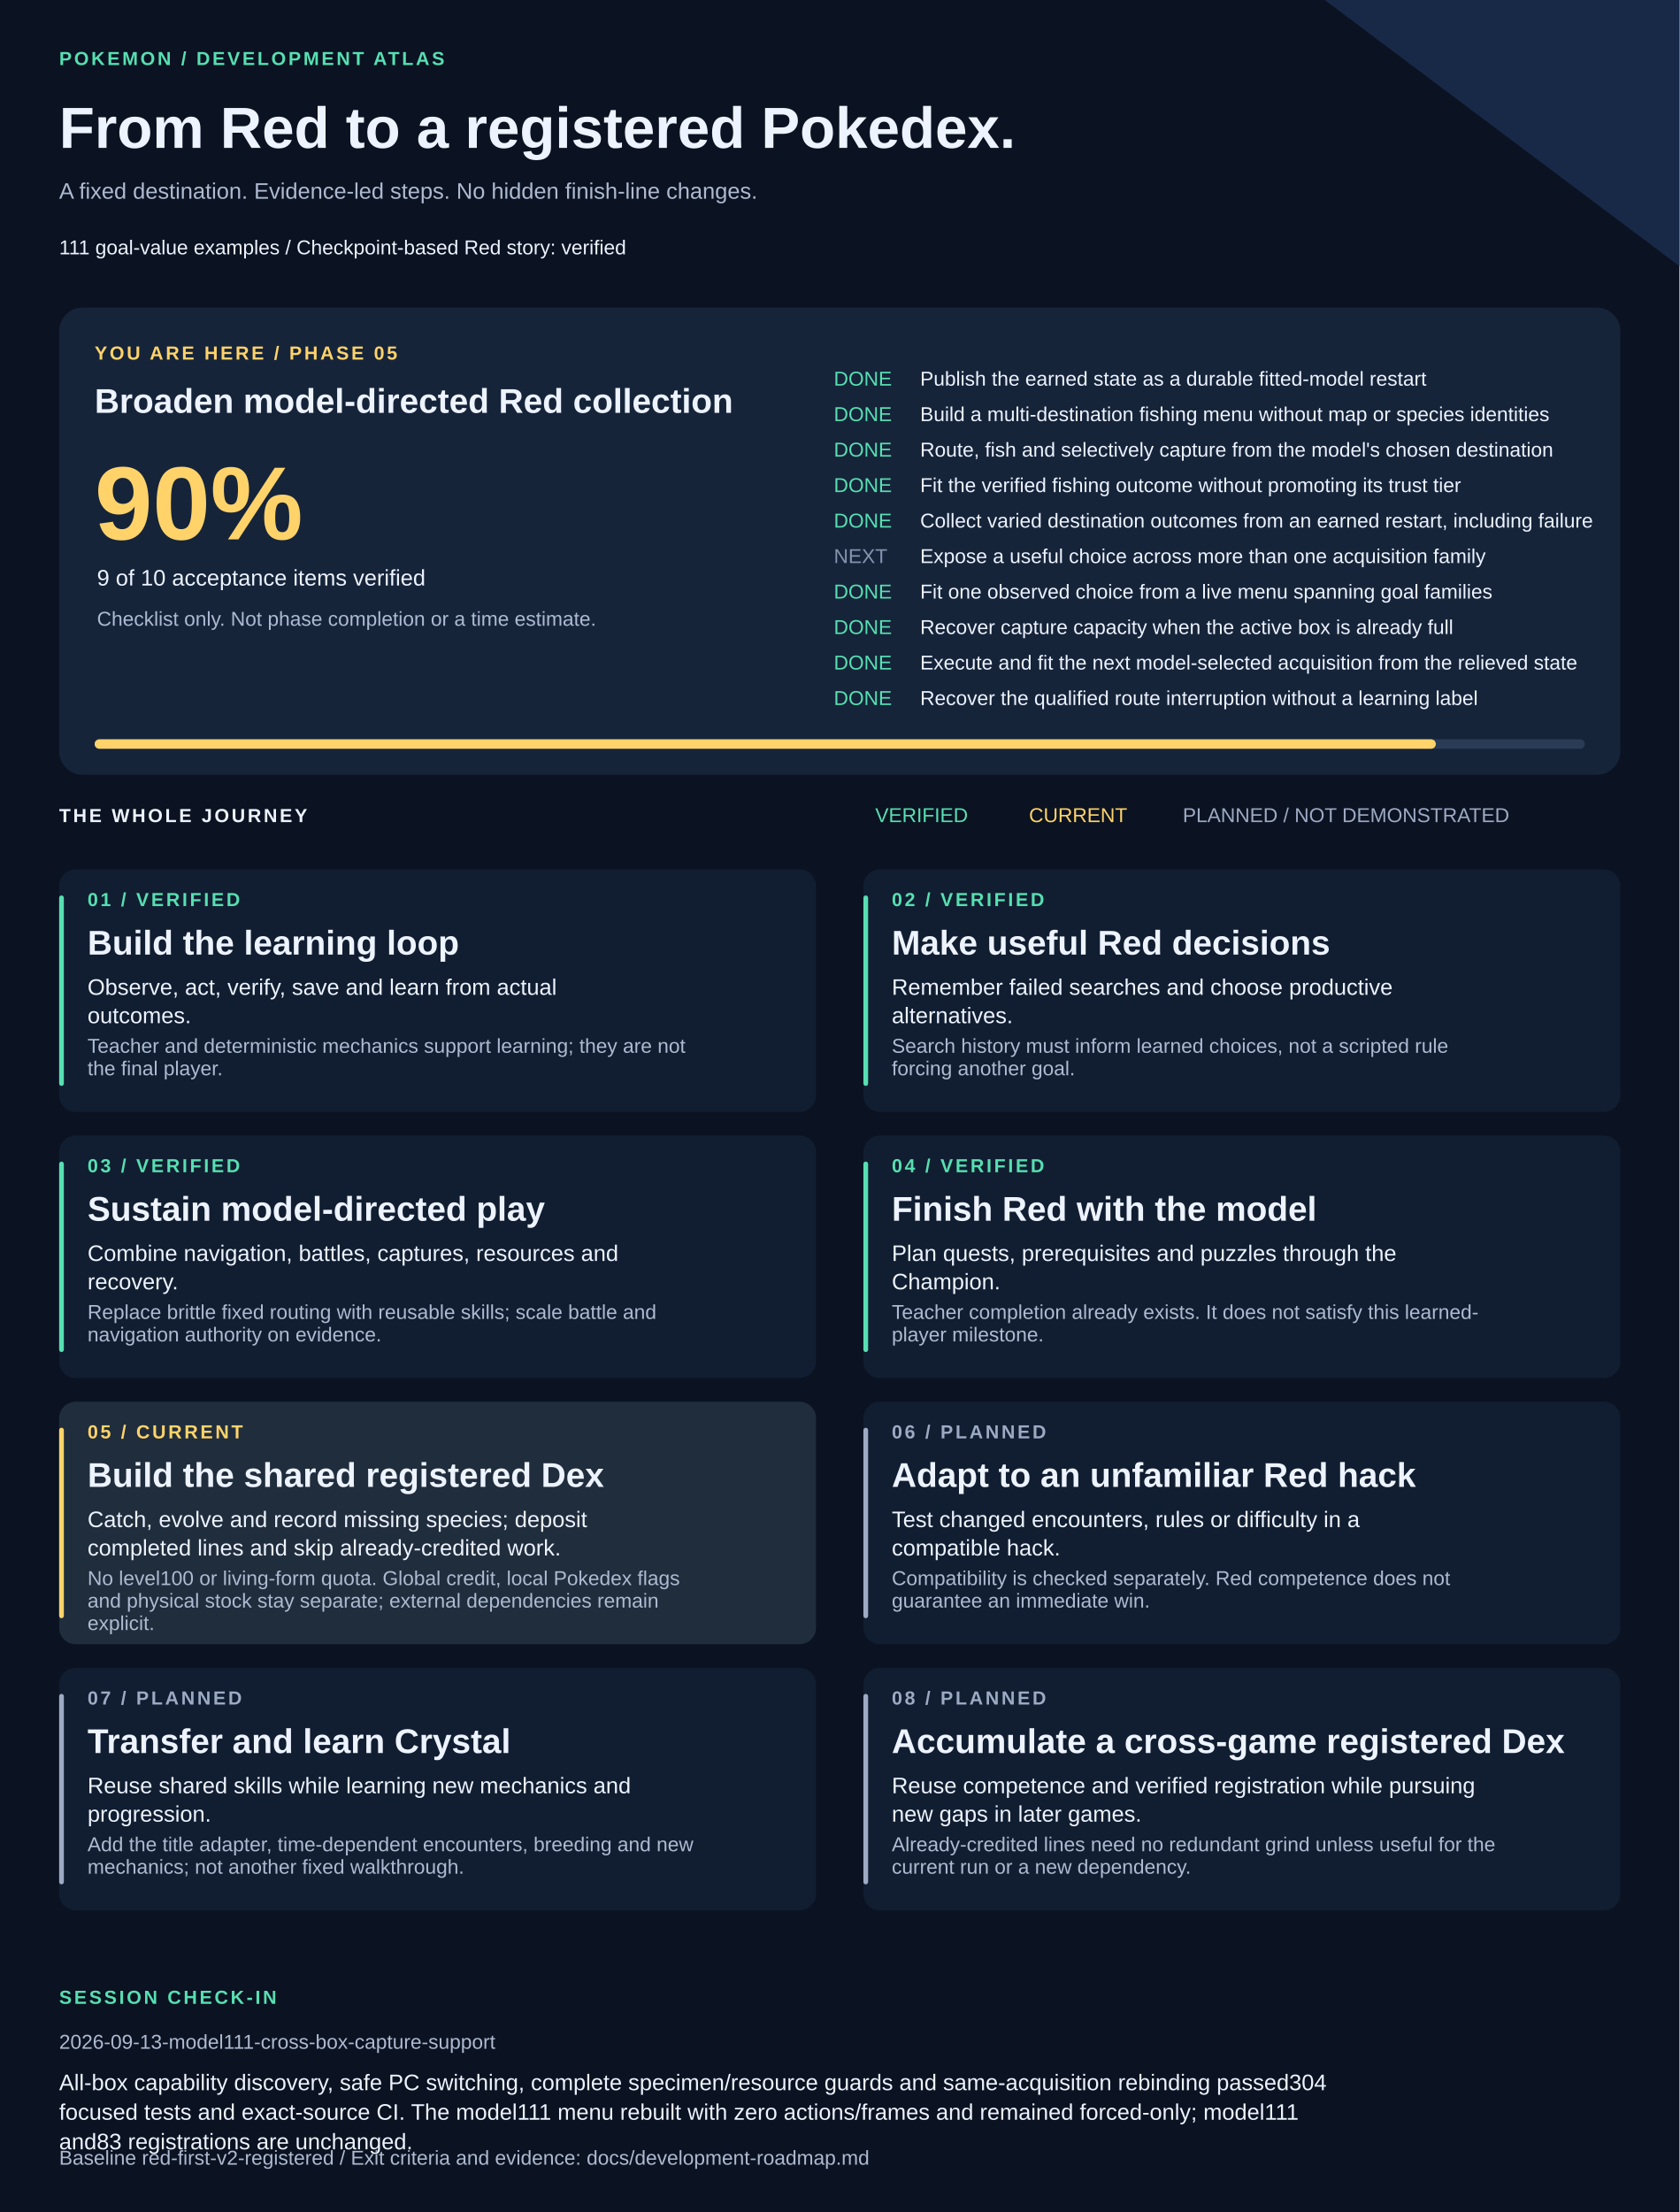
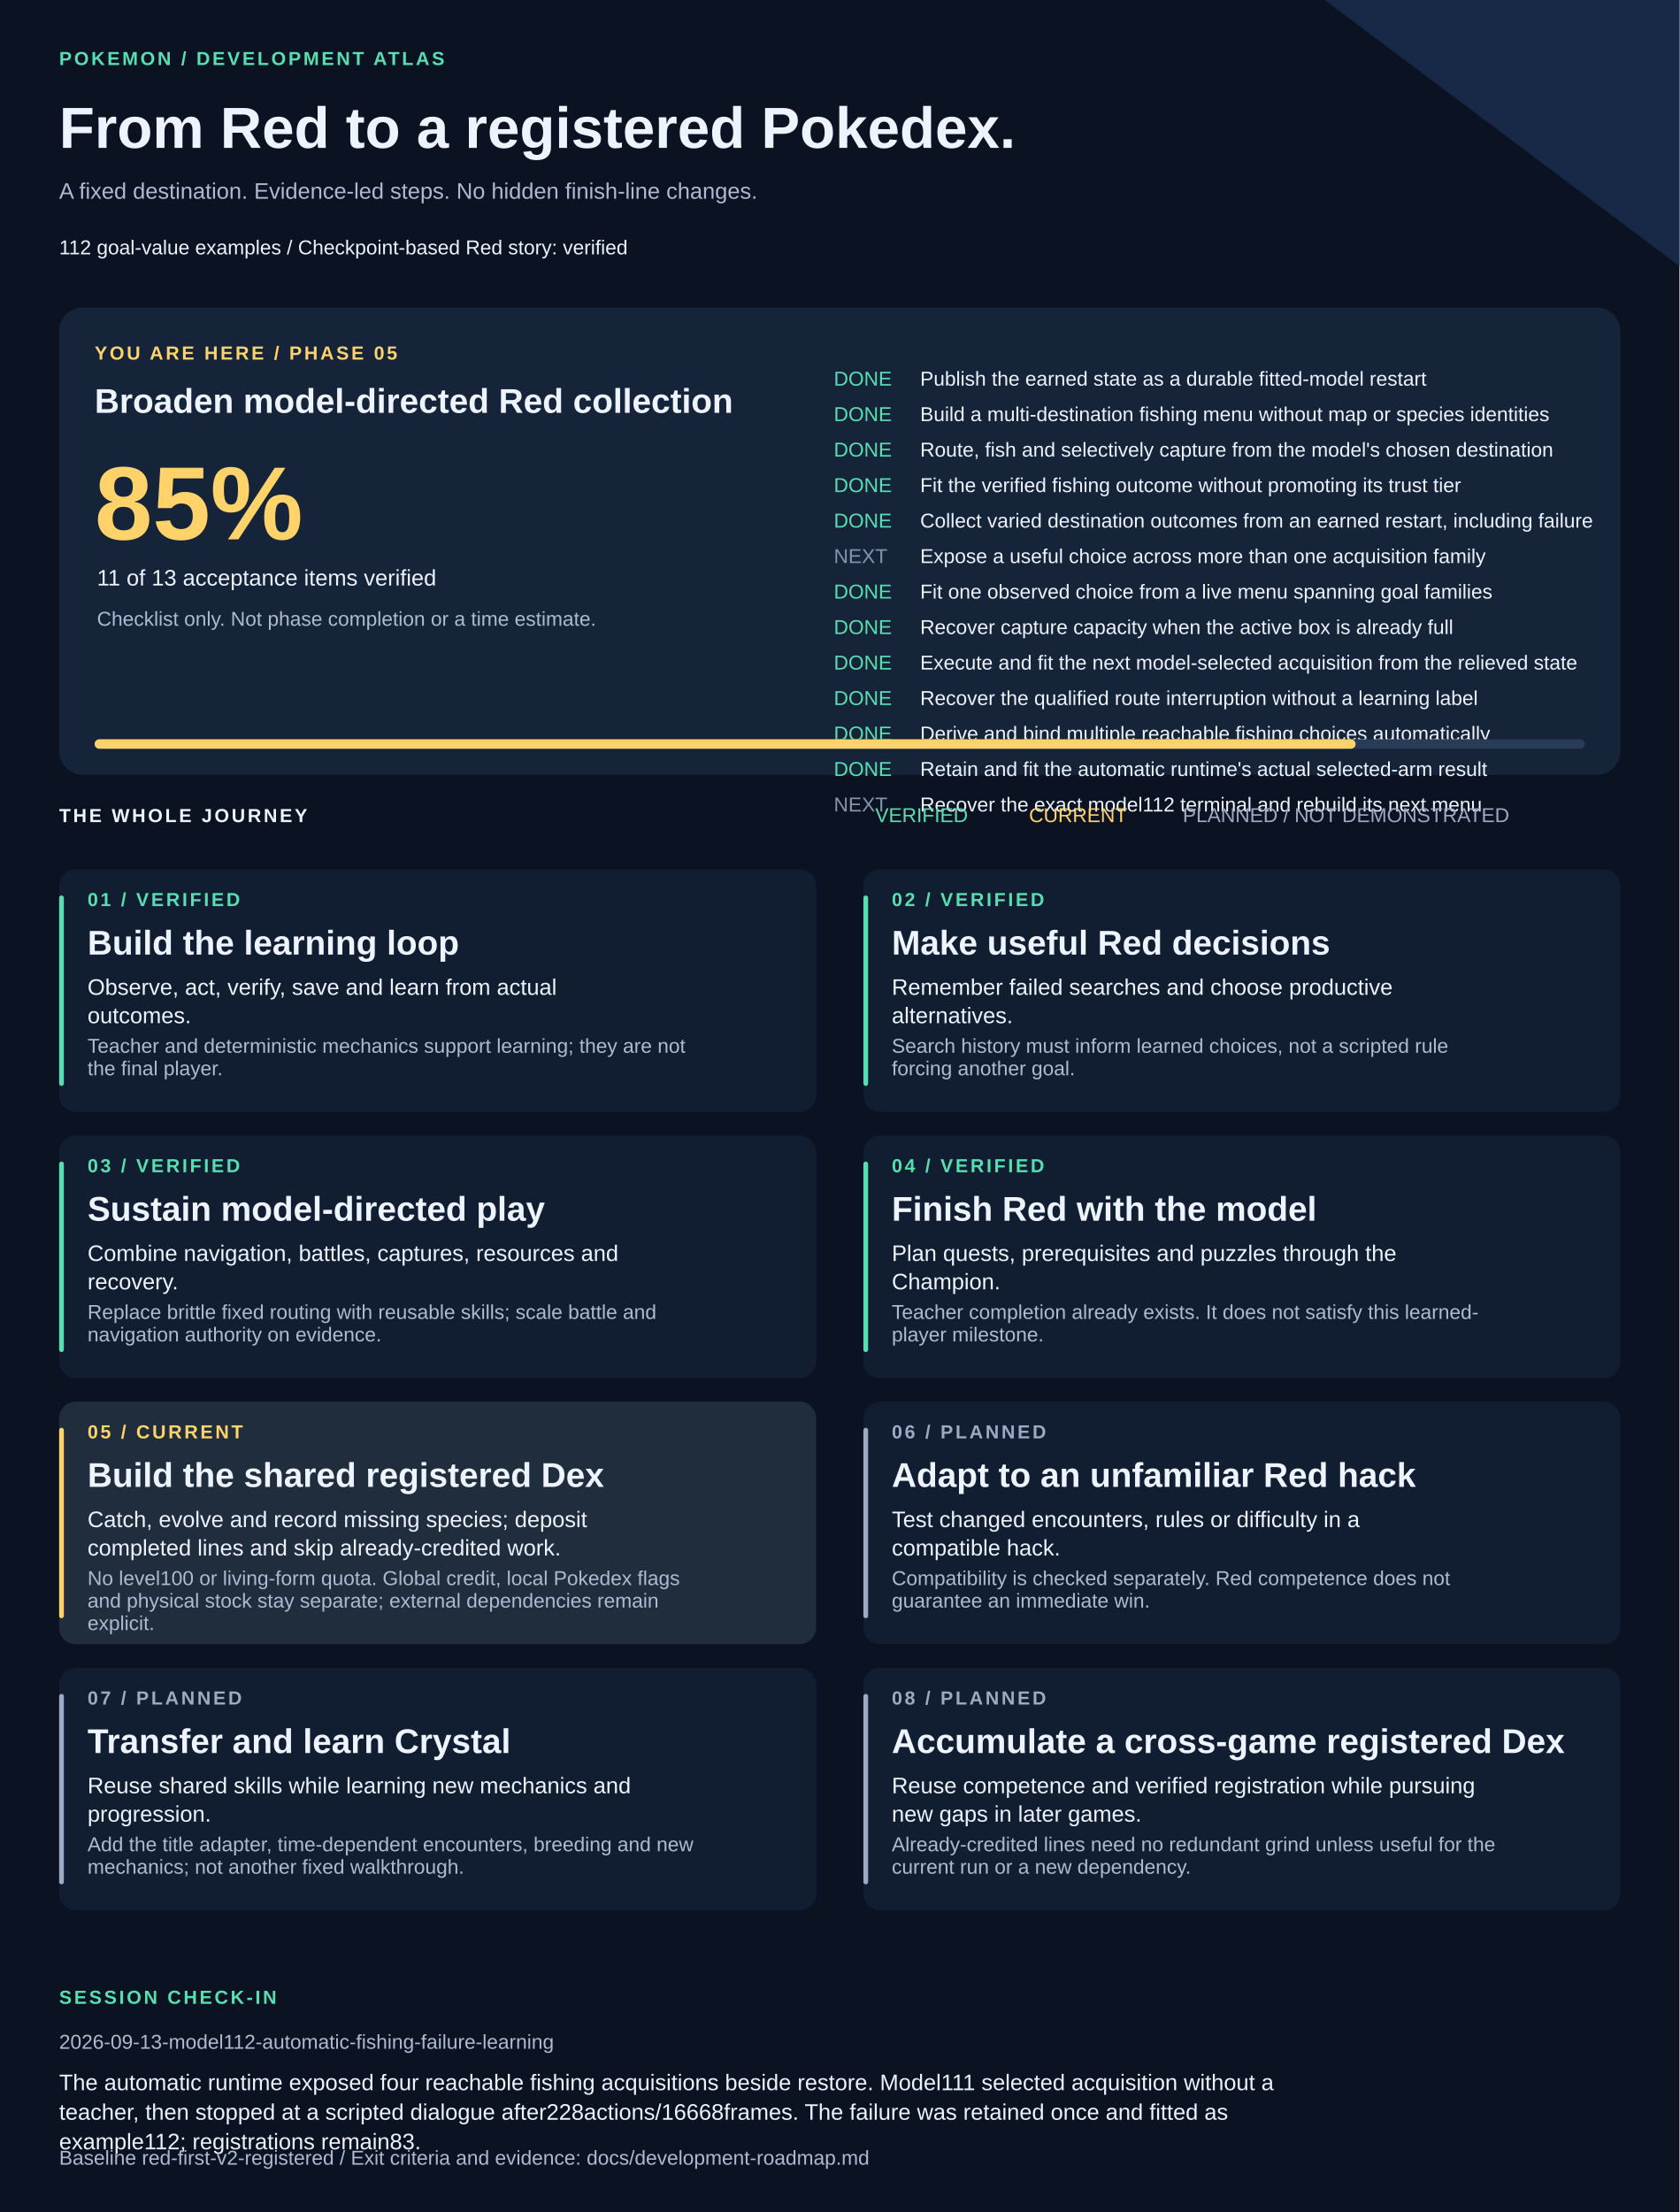
<svg xmlns="http://www.w3.org/2000/svg" width="1420" height="1870" viewBox="0 0 1420 1870" role="img" aria-labelledby="title description">
  <style>text{font-family:Arial,Helvetica,sans-serif;fill:#edf3ff}.muted{fill:#adbad1}.eyebrow{font-size:16px;letter-spacing:2px;font-weight:bold}.heading{font-size:29px;font-weight:bold}.body{font-size:19px}.small{font-size:17px}</style>
  <rect width="1420" height="1870" fill="#0b1221" />
  <path d="M1120 0H1420V225Z" fill="#172947" />
  <text x="50" y="55" class="eyebrow" style="fill:#57dfb1">POKEMON / DEVELOPMENT ATLAS</text>
  <text x="50" y="125" style="font-size:49px;font-weight:bold">From Red to a registered Pokedex.</text>
  <text x="50" y="168" class="body muted">A fixed destination. Evidence-led steps. No hidden finish-line changes.</text>
-   <text x="50" y="215" class="small">111 goal-value examples  /  Checkpoint-based Red story: verified</text>
+   <text x="50" y="215" class="small">112 goal-value examples  /  Checkpoint-based Red story: verified</text>
  <rect x="50" y="260" width="1320" height="395" rx="20" fill="#16243a" />
  <text x="80" y="304" class="eyebrow" style="fill:#ffd36a">YOU ARE HERE / PHASE 05</text>
  <text x="80" y="349" class="heading">Broaden model-directed Red collection</text>
-   <text x="80" y="456" style="font-size:88px;font-weight:bold;fill:#ffd36a">90%</text>
-   <text x="82" y="495" class="body">9 of 10 acceptance items verified</text>
+   <text x="80" y="456" style="font-size:88px;font-weight:bold;fill:#ffd36a">85%</text>
+   <text x="82" y="495" class="body">11 of 13 acceptance items verified</text>
  <text x="82" y="529" class="small muted">Checklist only. Not phase completion or a time estimate.</text>
  <text x="705" y="326" class="small" style="fill:#57dfb1">DONE</text>
  <text x="778" y="326" class="small">Publish the earned state as a durable fitted-model restart</text>
  <text x="705" y="356" class="small" style="fill:#57dfb1">DONE</text>
  <text x="778" y="356" class="small">Build a multi-destination fishing menu without map or species identities</text>
  <text x="705" y="386" class="small" style="fill:#57dfb1">DONE</text>
  <text x="778" y="386" class="small">Route, fish and selectively capture from the model's chosen destination</text>
  <text x="705" y="416" class="small" style="fill:#57dfb1">DONE</text>
  <text x="778" y="416" class="small">Fit the verified fishing outcome without promoting its trust tier</text>
  <text x="705" y="446" class="small" style="fill:#57dfb1">DONE</text>
  <text x="778" y="446" class="small">Collect varied destination outcomes from an earned restart, including failure</text>
  <text x="705" y="476" class="small" style="fill:#8594ad">NEXT</text>
  <text x="778" y="476" class="small">Expose a useful choice across more than one acquisition family</text>
  <text x="705" y="506" class="small" style="fill:#57dfb1">DONE</text>
  <text x="778" y="506" class="small">Fit one observed choice from a live menu spanning goal families</text>
  <text x="705" y="536" class="small" style="fill:#57dfb1">DONE</text>
  <text x="778" y="536" class="small">Recover capture capacity when the active box is already full</text>
  <text x="705" y="566" class="small" style="fill:#57dfb1">DONE</text>
  <text x="778" y="566" class="small">Execute and fit the next model-selected acquisition from the relieved state</text>
  <text x="705" y="596" class="small" style="fill:#57dfb1">DONE</text>
  <text x="778" y="596" class="small">Recover the qualified route interruption without a learning label</text>
+   <text x="705" y="626" class="small" style="fill:#57dfb1">DONE</text>
+   <text x="778" y="626" class="small">Derive and bind multiple reachable fishing choices automatically</text>
+   <text x="705" y="656" class="small" style="fill:#57dfb1">DONE</text>
+   <text x="778" y="656" class="small">Retain and fit the automatic runtime's actual selected-arm result</text>
+   <text x="705" y="686" class="small" style="fill:#8594ad">NEXT</text>
+   <text x="778" y="686" class="small">Recover the exact model112 terminal and rebuild its next menu</text>
  <rect x="80" y="625" width="1260" height="8" rx="4" fill="#293b55" />
-   <rect x="80" y="625" width="1134" height="8" rx="4" fill="#ffd36a" />
+   <rect x="80" y="625" width="1066.15" height="8" rx="4" fill="#ffd36a" />
  <text x="50" y="695" class="eyebrow">THE WHOLE JOURNEY</text>
  <text x="740" y="695" class="small" style="fill:#57dfb1">VERIFIED</text>
  <text x="870" y="695" class="small" style="fill:#ffd36a">CURRENT</text>
  <text x="1000" y="695" class="small" style="fill:#9daac4">PLANNED / NOT DEMONSTRATED</text>
  <rect x="50" y="735" width="640" height="205" rx="14" fill="#111e31" />
  <rect x="50" y="757" width="4" height="161" rx="2" fill="#57dfb1" />
  <text x="74" y="766" class="eyebrow" style="fill:#57dfb1">01 / VERIFIED</text>
  <text x="74" y="807" class="heading">Build the learning loop</text>
  <text x="74" y="841" class="body">Observe, act, verify, save and learn from actual</text>
  <text x="74" y="865" class="body">outcomes.</text>
  <text x="74" y="890" class="small muted">Teacher and deterministic mechanics support learning; they are not</text>
  <text x="74" y="909" class="small muted">the final player.</text>
  <rect x="730" y="735" width="640" height="205" rx="14" fill="#111e31" />
  <rect x="730" y="757" width="4" height="161" rx="2" fill="#57dfb1" />
  <text x="754" y="766" class="eyebrow" style="fill:#57dfb1">02 / VERIFIED</text>
  <text x="754" y="807" class="heading">Make useful Red decisions</text>
  <text x="754" y="841" class="body">Remember failed searches and choose productive</text>
  <text x="754" y="865" class="body">alternatives.</text>
  <text x="754" y="890" class="small muted">Search history must inform learned choices, not a scripted rule</text>
  <text x="754" y="909" class="small muted">forcing another goal.</text>
  <rect x="50" y="960" width="640" height="205" rx="14" fill="#111e31" />
  <rect x="50" y="982" width="4" height="161" rx="2" fill="#57dfb1" />
  <text x="74" y="991" class="eyebrow" style="fill:#57dfb1">03 / VERIFIED</text>
  <text x="74" y="1032" class="heading">Sustain model-directed play</text>
  <text x="74" y="1066" class="body">Combine navigation, battles, captures, resources and</text>
  <text x="74" y="1090" class="body">recovery.</text>
  <text x="74" y="1115" class="small muted">Replace brittle fixed routing with reusable skills; scale battle and</text>
  <text x="74" y="1134" class="small muted">navigation authority on evidence.</text>
  <rect x="730" y="960" width="640" height="205" rx="14" fill="#111e31" />
  <rect x="730" y="982" width="4" height="161" rx="2" fill="#57dfb1" />
  <text x="754" y="991" class="eyebrow" style="fill:#57dfb1">04 / VERIFIED</text>
  <text x="754" y="1032" class="heading">Finish Red with the model</text>
  <text x="754" y="1066" class="body">Plan quests, prerequisites and puzzles through the</text>
  <text x="754" y="1090" class="body">Champion.</text>
  <text x="754" y="1115" class="small muted">Teacher completion already exists. It does not satisfy this learned-</text>
  <text x="754" y="1134" class="small muted">player milestone.</text>
  <rect x="50" y="1185" width="640" height="205" rx="14" fill="#202d3d" />
  <rect x="50" y="1207" width="4" height="161" rx="2" fill="#ffd36a" />
  <text x="74" y="1216" class="eyebrow" style="fill:#ffd36a">05 / CURRENT</text>
  <text x="74" y="1257" class="heading">Build the shared registered Dex</text>
  <text x="74" y="1291" class="body">Catch, evolve and record missing species; deposit</text>
  <text x="74" y="1315" class="body">completed lines and skip already-credited work.</text>
  <text x="74" y="1340" class="small muted">No level100 or living-form quota. Global credit, local Pokedex flags</text>
  <text x="74" y="1359" class="small muted">and physical stock stay separate; external dependencies remain</text>
  <text x="74" y="1378" class="small muted">explicit.</text>
  <rect x="730" y="1185" width="640" height="205" rx="14" fill="#111e31" />
  <rect x="730" y="1207" width="4" height="161" rx="2" fill="#9daac4" />
  <text x="754" y="1216" class="eyebrow" style="fill:#9daac4">06 / PLANNED</text>
  <text x="754" y="1257" class="heading">Adapt to an unfamiliar Red hack</text>
  <text x="754" y="1291" class="body">Test changed encounters, rules or difficulty in a</text>
  <text x="754" y="1315" class="body">compatible hack.</text>
  <text x="754" y="1340" class="small muted">Compatibility is checked separately. Red competence does not</text>
  <text x="754" y="1359" class="small muted">guarantee an immediate win.</text>
  <rect x="50" y="1410" width="640" height="205" rx="14" fill="#111e31" />
  <rect x="50" y="1432" width="4" height="161" rx="2" fill="#9daac4" />
  <text x="74" y="1441" class="eyebrow" style="fill:#9daac4">07 / PLANNED</text>
  <text x="74" y="1482" class="heading">Transfer and learn Crystal</text>
  <text x="74" y="1516" class="body">Reuse shared skills while learning new mechanics and</text>
  <text x="74" y="1540" class="body">progression.</text>
  <text x="74" y="1565" class="small muted">Add the title adapter, time-dependent encounters, breeding and new</text>
  <text x="74" y="1584" class="small muted">mechanics; not another fixed walkthrough.</text>
  <rect x="730" y="1410" width="640" height="205" rx="14" fill="#111e31" />
  <rect x="730" y="1432" width="4" height="161" rx="2" fill="#9daac4" />
  <text x="754" y="1441" class="eyebrow" style="fill:#9daac4">08 / PLANNED</text>
  <text x="754" y="1482" class="heading">Accumulate a cross-game registered Dex</text>
  <text x="754" y="1516" class="body">Reuse competence and verified registration while pursuing</text>
  <text x="754" y="1540" class="body">new gaps in later games.</text>
  <text x="754" y="1565" class="small muted">Already-credited lines need no redundant grind unless useful for the</text>
  <text x="754" y="1584" class="small muted">current run or a new dependency.</text>
  <text x="50" y="1694" class="eyebrow" style="fill:#57dfb1">SESSION CHECK-IN</text>
-   <text x="50" y="1732" class="small muted">2026-09-13-model111-cross-box-capture-support</text>
-   <text x="50" y="1767" class="body">All-box capability discovery, safe PC switching, complete specimen/resource guards and same-acquisition rebinding passed304</text>
-   <text x="50" y="1792" class="body">focused tests and exact-source CI. The model111 menu rebuilt with zero actions/frames and remained forced-only; model111</text>
-   <text x="50" y="1817" class="body">and83 registrations are unchanged.</text>
+   <text x="50" y="1732" class="small muted">2026-09-13-model112-automatic-fishing-failure-learning</text>
+   <text x="50" y="1767" class="body">The automatic runtime exposed four reachable fishing acquisitions beside restore. Model111 selected acquisition without a</text>
+   <text x="50" y="1792" class="body">teacher, then stopped at a scripted dialogue after228actions/16668frames. The failure was retained once and fitted as</text>
+   <text x="50" y="1817" class="body">example112; registrations remain83.</text>
  <text x="50" y="1830" class="small muted">Baseline red-first-v2-registered / Exit criteria and evidence: docs/development-roadmap.md</text>
</svg>
